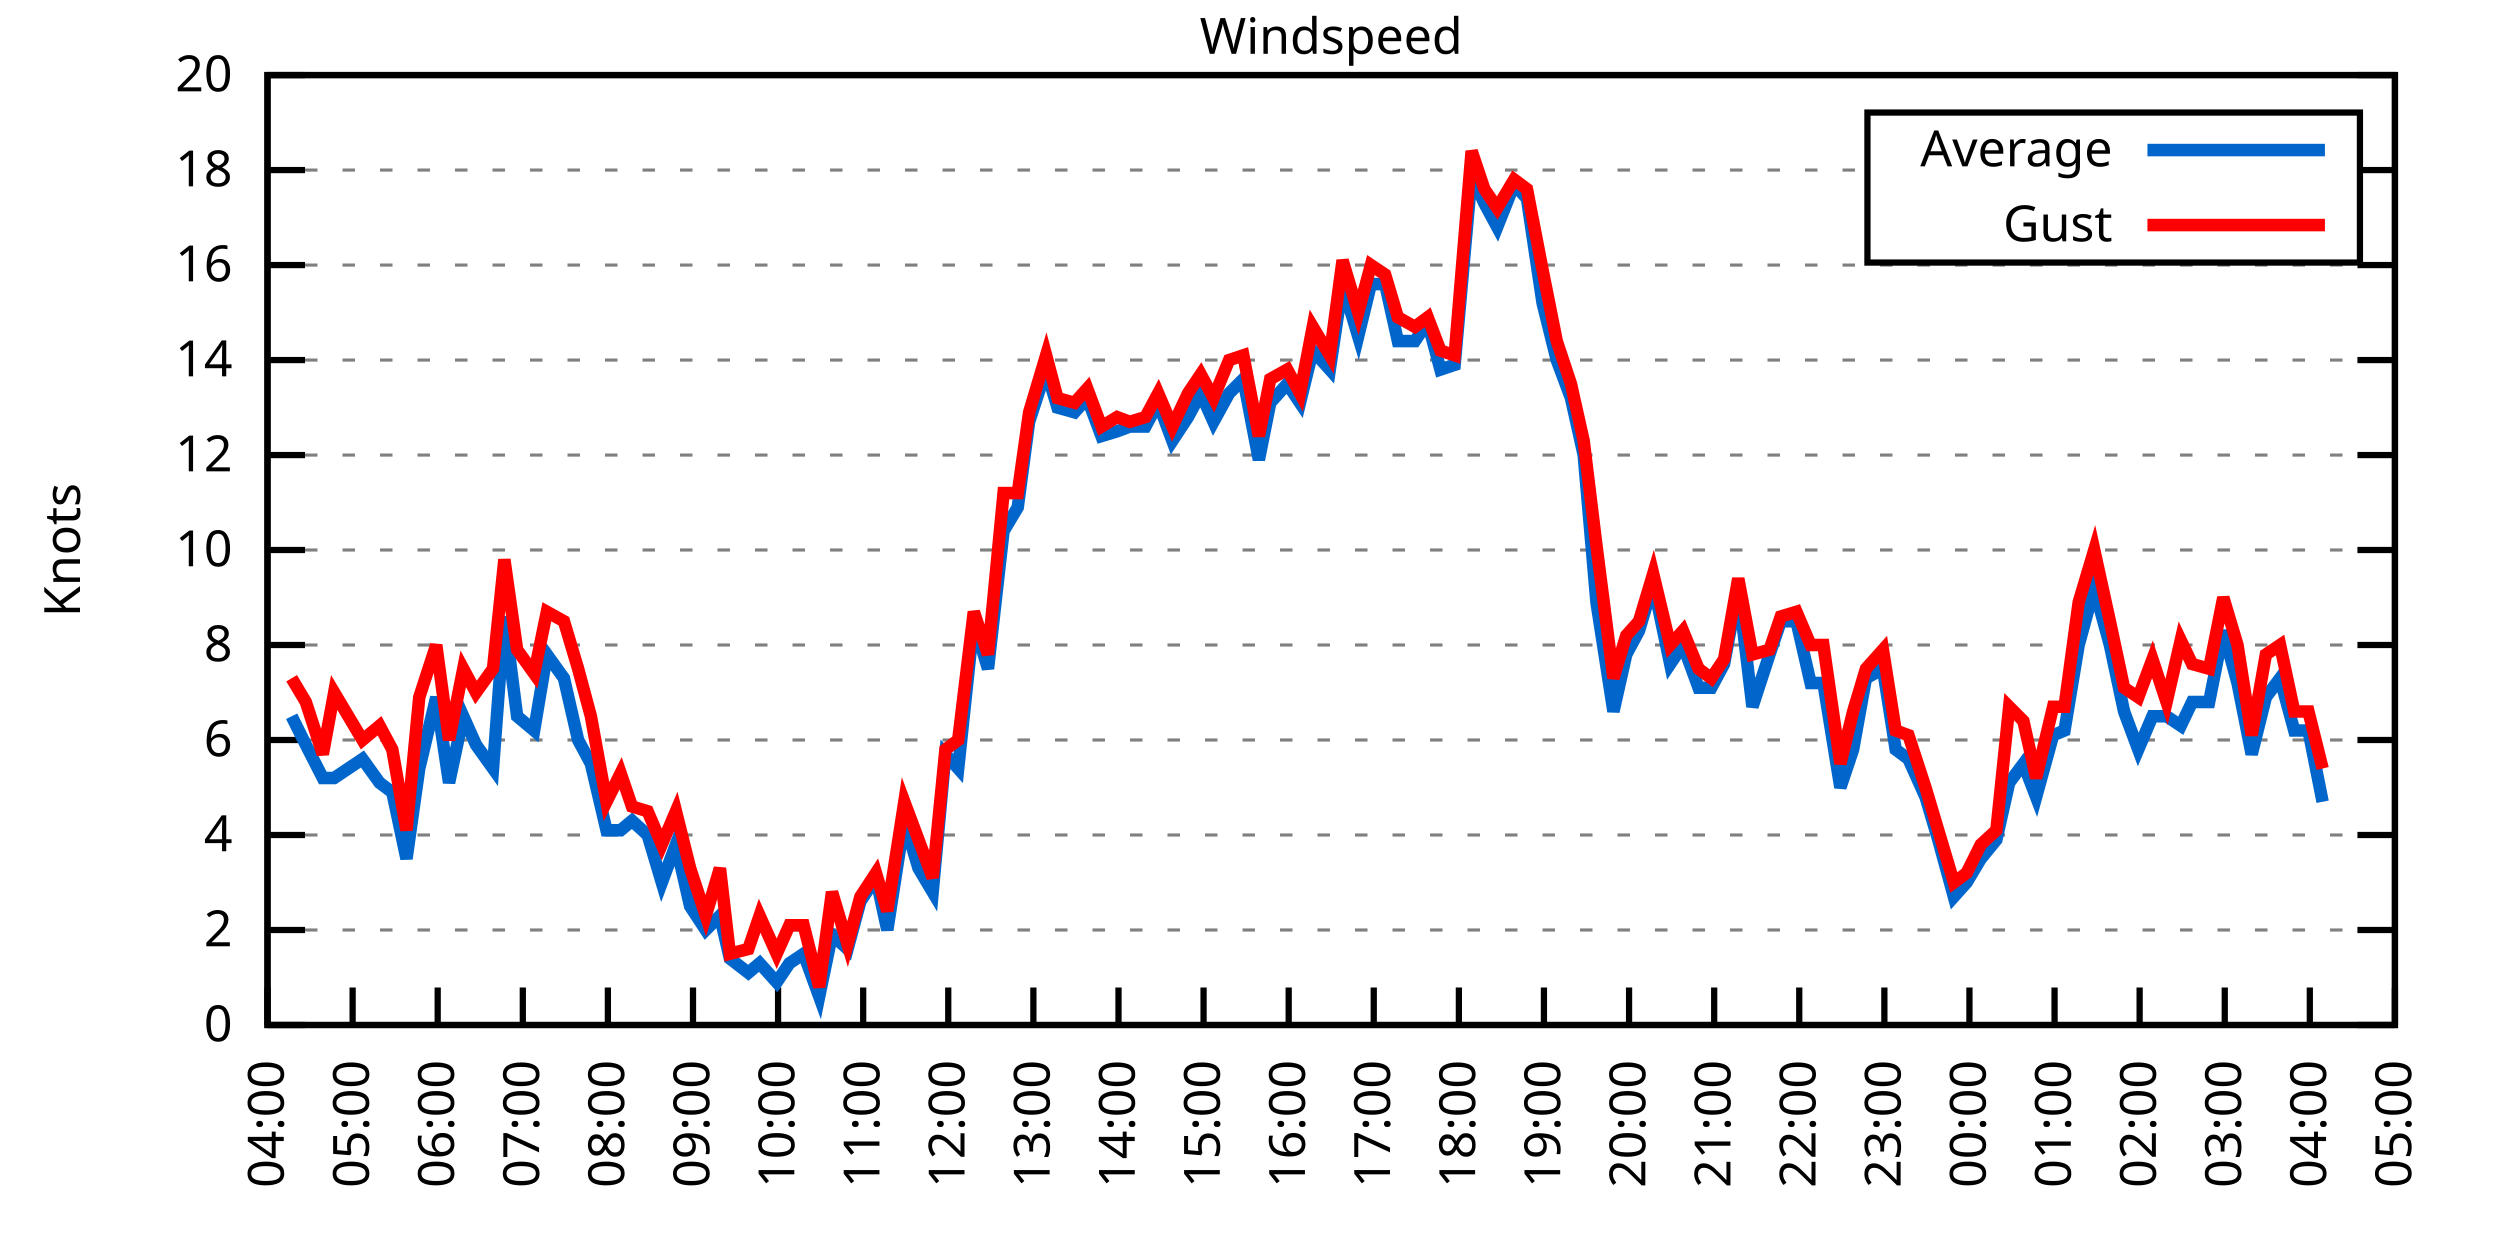
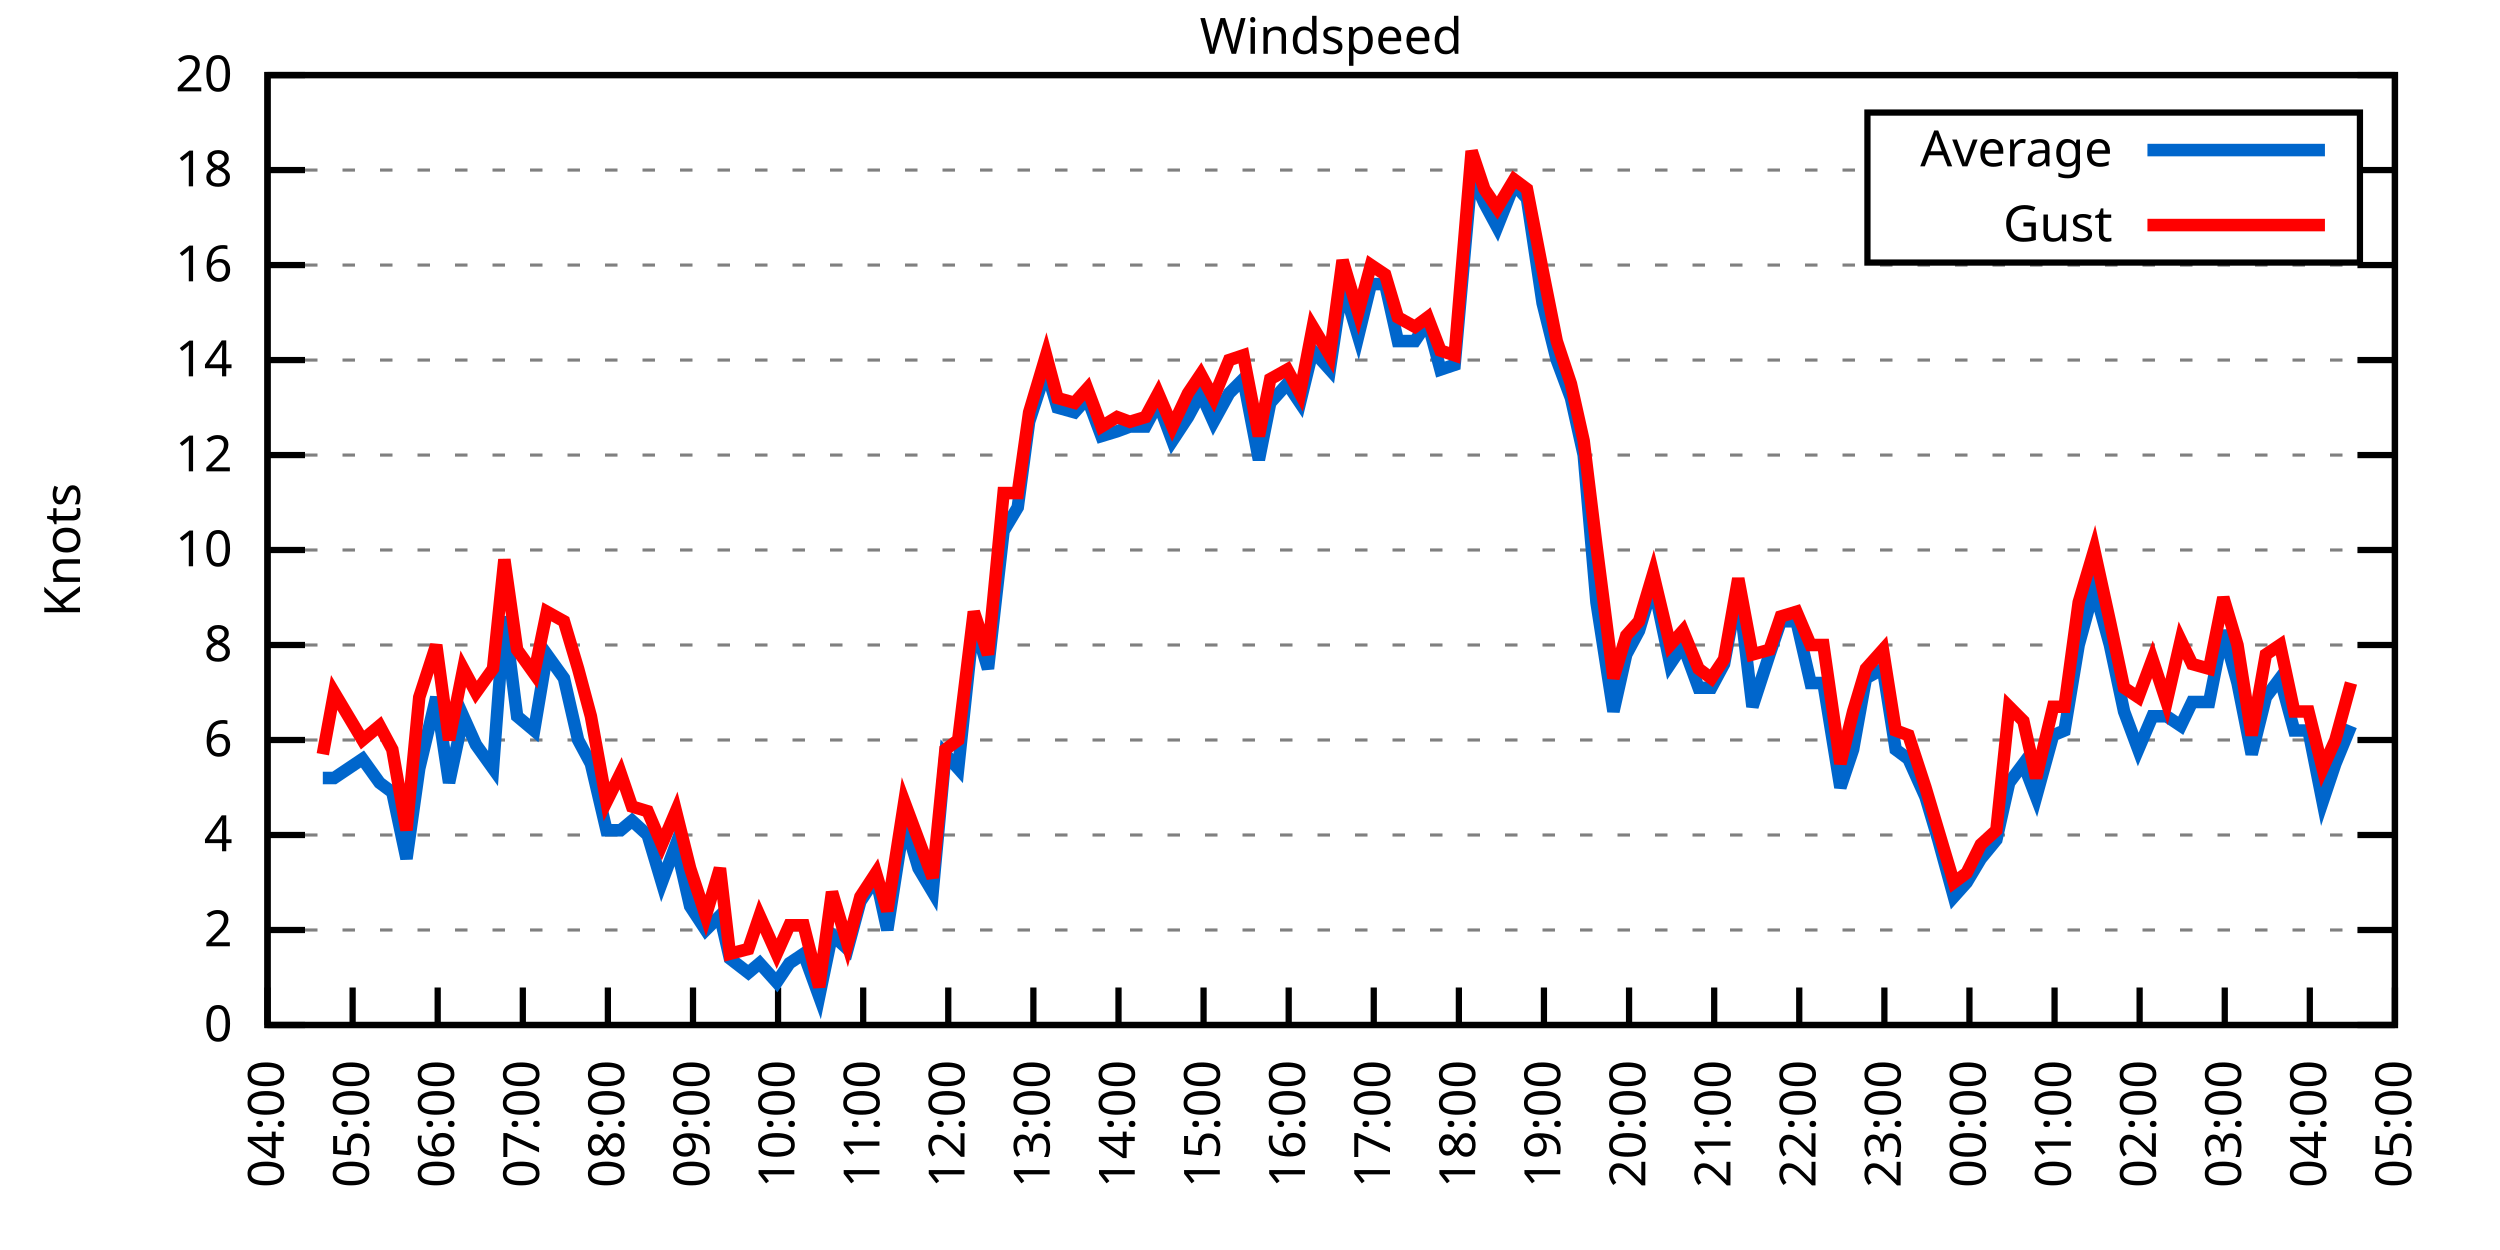
<svg xmlns="http://www.w3.org/2000/svg" xmlns:xlink="http://www.w3.org/1999/xlink" width="400" height="200" viewBox="0 0 400 200">
  <g id="gnuplot_canvas">
    <rect x="0" y="0" width="400" height="200" fill="none" />
    <defs>
      <circle id="gpDot" r="0.5" stroke-width="0.5" stroke="currentColor" />
      <path id="gpPt0" stroke-width="0.333" stroke="currentColor" d="M-1,0 h2 M0,-1 v2" />
      <path id="gpPt1" stroke-width="0.333" stroke="currentColor" d="M-1,-1 L1,1 M1,-1 L-1,1" />
      <path id="gpPt2" stroke-width="0.333" stroke="currentColor" d="M-1,0 L1,0 M0,-1 L0,1 M-1,-1 L1,1 M-1,1 L1,-1" />
      <rect id="gpPt3" stroke-width="0.333" stroke="currentColor" x="-1" y="-1" width="2" height="2" />
      <rect id="gpPt4" stroke-width="0.333" stroke="currentColor" fill="currentColor" x="-1" y="-1" width="2" height="2" />
      <circle id="gpPt5" stroke-width="0.333" stroke="currentColor" cx="0" cy="0" r="1" />
      <use xlink:href="#gpPt5" id="gpPt6" fill="currentColor" stroke="none" />
      <path id="gpPt7" stroke-width="0.333" stroke="currentColor" d="M0,-1.33 L-1.33,0.67 L1.33,0.67 z" />
      <use xlink:href="#gpPt7" id="gpPt8" fill="currentColor" stroke="none" />
      <use xlink:href="#gpPt7" id="gpPt9" stroke="currentColor" transform="rotate(180)" />
      <use xlink:href="#gpPt9" id="gpPt10" fill="currentColor" stroke="none" />
      <use xlink:href="#gpPt3" id="gpPt11" stroke="currentColor" transform="rotate(45)" />
      <use xlink:href="#gpPt11" id="gpPt12" fill="currentColor" stroke="none" />
      <path id="gpPt13" stroke-width="0.333" stroke="currentColor" d="M0,1.330 L1.265,0.411 L0.782,-1.067 L-0.782,-1.076 L-1.265,0.411 z" />
      <use xlink:href="#gpPt13" id="gpPt14" fill="currentColor" stroke="none" />
      <filter id="textbox" filterUnits="objectBoundingBox" x="0" y="0" height="1" width="1">
        <feFlood flood-color="white" flood-opacity="1" result="bgnd" />
        <feComposite in="SourceGraphic" in2="bgnd" operator="atop" />
      </filter>
      <filter id="greybox" filterUnits="objectBoundingBox" x="0" y="0" height="1" width="1">
        <feFlood flood-color="lightgrey" flood-opacity="1" result="grey" />
        <feComposite in="SourceGraphic" in2="grey" operator="atop" />
      </filter>
    </defs>
    <g fill="none" color="white" stroke="currentColor" stroke-width="1.00" stroke-linecap="butt" stroke-linejoin="miter">
</g>
    <g fill="none" color="black" stroke="currentColor" stroke-width="1.00" stroke-linecap="butt" stroke-linejoin="miter">
      <g stroke="none" shape-rendering="crispEdges">
        <polygon fill="rgb(255, 255, 255)" points="42.80,164.00 383.18,164.00 383.18,12.02 42.80,12.02 " />
      </g>
    </g>
    <g fill="none" color="black" stroke="currentColor" stroke-width="1.00" stroke-linecap="butt" stroke-linejoin="miter">
</g>
    <g fill="none" color="black" stroke="black" stroke-width="0.50" stroke-linecap="butt" stroke-linejoin="miter">
</g>
    <g fill="none" color="gray" stroke="currentColor" stroke-width="0.50" stroke-linecap="butt" stroke-linejoin="miter">
      <path stroke="gray" stroke-dasharray="2,4" class="gridline" d="M42.80,164.00 L383.19,164.00  " />
    </g>
    <g fill="none" color="gray" stroke="gray" stroke-width="1.00" stroke-linecap="butt" stroke-linejoin="miter">
</g>
    <g fill="none" color="black" stroke="currentColor" stroke-width="1.00" stroke-linecap="butt" stroke-linejoin="miter">
      <path stroke="black" d="M42.80,164.00 L48.80,164.00 M383.19,164.00 L377.19,164.00  " />
      <g transform="translate(37.20,166.60)" stroke="none" fill="black" font-family="Sans" font-size="8.00" text-anchor="end">
        <text>
          <tspan font-family="Sans"> 0</tspan>
        </text>
      </g>
    </g>
    <g fill="none" color="black" stroke="currentColor" stroke-width="1.00" stroke-linecap="butt" stroke-linejoin="miter">
</g>
    <g fill="none" color="black" stroke="black" stroke-width="0.50" stroke-linecap="butt" stroke-linejoin="miter">
</g>
    <g fill="none" color="gray" stroke="currentColor" stroke-width="0.50" stroke-linecap="butt" stroke-linejoin="miter">
      <path stroke="gray" stroke-dasharray="2,4" class="gridline" d="M42.80,148.80 L383.19,148.80  " />
    </g>
    <g fill="none" color="gray" stroke="gray" stroke-width="1.00" stroke-linecap="butt" stroke-linejoin="miter">
</g>
    <g fill="none" color="black" stroke="currentColor" stroke-width="1.00" stroke-linecap="butt" stroke-linejoin="miter">
      <path stroke="black" d="M42.80,148.80 L48.80,148.80 M383.19,148.80 L377.19,148.80  " />
      <g transform="translate(37.20,151.40)" stroke="none" fill="black" font-family="Sans" font-size="8.00" text-anchor="end">
        <text>
          <tspan font-family="Sans"> 2</tspan>
        </text>
      </g>
    </g>
    <g fill="none" color="black" stroke="currentColor" stroke-width="1.00" stroke-linecap="butt" stroke-linejoin="miter">
</g>
    <g fill="none" color="black" stroke="black" stroke-width="0.50" stroke-linecap="butt" stroke-linejoin="miter">
</g>
    <g fill="none" color="gray" stroke="currentColor" stroke-width="0.50" stroke-linecap="butt" stroke-linejoin="miter">
      <path stroke="gray" stroke-dasharray="2,4" class="gridline" d="M42.80,133.60 L383.19,133.60  " />
    </g>
    <g fill="none" color="gray" stroke="gray" stroke-width="1.00" stroke-linecap="butt" stroke-linejoin="miter">
</g>
    <g fill="none" color="black" stroke="currentColor" stroke-width="1.00" stroke-linecap="butt" stroke-linejoin="miter">
      <path stroke="black" d="M42.80,133.60 L48.80,133.60 M383.19,133.60 L377.19,133.60  " />
      <g transform="translate(37.20,136.20)" stroke="none" fill="black" font-family="Sans" font-size="8.00" text-anchor="end">
        <text>
          <tspan font-family="Sans"> 4</tspan>
        </text>
      </g>
    </g>
    <g fill="none" color="black" stroke="currentColor" stroke-width="1.00" stroke-linecap="butt" stroke-linejoin="miter">
</g>
    <g fill="none" color="black" stroke="black" stroke-width="0.50" stroke-linecap="butt" stroke-linejoin="miter">
</g>
    <g fill="none" color="gray" stroke="currentColor" stroke-width="0.50" stroke-linecap="butt" stroke-linejoin="miter">
      <path stroke="gray" stroke-dasharray="2,4" class="gridline" d="M42.80,118.40 L383.19,118.40  " />
    </g>
    <g fill="none" color="gray" stroke="gray" stroke-width="1.00" stroke-linecap="butt" stroke-linejoin="miter">
</g>
    <g fill="none" color="black" stroke="currentColor" stroke-width="1.00" stroke-linecap="butt" stroke-linejoin="miter">
      <path stroke="black" d="M42.80,118.40 L48.80,118.40 M383.19,118.40 L377.19,118.40  " />
      <g transform="translate(37.20,121.00)" stroke="none" fill="black" font-family="Sans" font-size="8.00" text-anchor="end">
        <text>
          <tspan font-family="Sans"> 6</tspan>
        </text>
      </g>
    </g>
    <g fill="none" color="black" stroke="currentColor" stroke-width="1.00" stroke-linecap="butt" stroke-linejoin="miter">
</g>
    <g fill="none" color="black" stroke="black" stroke-width="0.50" stroke-linecap="butt" stroke-linejoin="miter">
</g>
    <g fill="none" color="gray" stroke="currentColor" stroke-width="0.50" stroke-linecap="butt" stroke-linejoin="miter">
      <path stroke="gray" stroke-dasharray="2,4" class="gridline" d="M42.80,103.20 L383.19,103.20  " />
    </g>
    <g fill="none" color="gray" stroke="gray" stroke-width="1.00" stroke-linecap="butt" stroke-linejoin="miter">
</g>
    <g fill="none" color="black" stroke="currentColor" stroke-width="1.00" stroke-linecap="butt" stroke-linejoin="miter">
      <path stroke="black" d="M42.80,103.20 L48.80,103.20 M383.19,103.20 L377.19,103.20  " />
      <g transform="translate(37.20,105.80)" stroke="none" fill="black" font-family="Sans" font-size="8.00" text-anchor="end">
        <text>
          <tspan font-family="Sans"> 8</tspan>
        </text>
      </g>
    </g>
    <g fill="none" color="black" stroke="currentColor" stroke-width="1.00" stroke-linecap="butt" stroke-linejoin="miter">
</g>
    <g fill="none" color="black" stroke="black" stroke-width="0.50" stroke-linecap="butt" stroke-linejoin="miter">
</g>
    <g fill="none" color="gray" stroke="currentColor" stroke-width="0.50" stroke-linecap="butt" stroke-linejoin="miter">
      <path stroke="gray" stroke-dasharray="2,4" class="gridline" d="M42.80,88.00 L383.19,88.00  " />
    </g>
    <g fill="none" color="gray" stroke="gray" stroke-width="1.00" stroke-linecap="butt" stroke-linejoin="miter">
</g>
    <g fill="none" color="black" stroke="currentColor" stroke-width="1.00" stroke-linecap="butt" stroke-linejoin="miter">
      <path stroke="black" d="M42.80,88.00 L48.80,88.00 M383.19,88.00 L377.19,88.00  " />
      <g transform="translate(37.20,90.60)" stroke="none" fill="black" font-family="Sans" font-size="8.00" text-anchor="end">
        <text>
          <tspan font-family="Sans"> 10</tspan>
        </text>
      </g>
    </g>
    <g fill="none" color="black" stroke="currentColor" stroke-width="1.00" stroke-linecap="butt" stroke-linejoin="miter">
</g>
    <g fill="none" color="black" stroke="black" stroke-width="0.50" stroke-linecap="butt" stroke-linejoin="miter">
</g>
    <g fill="none" color="gray" stroke="currentColor" stroke-width="0.50" stroke-linecap="butt" stroke-linejoin="miter">
      <path stroke="gray" stroke-dasharray="2,4" class="gridline" d="M42.80,72.81 L383.19,72.81  " />
    </g>
    <g fill="none" color="gray" stroke="gray" stroke-width="1.00" stroke-linecap="butt" stroke-linejoin="miter">
</g>
    <g fill="none" color="black" stroke="currentColor" stroke-width="1.00" stroke-linecap="butt" stroke-linejoin="miter">
      <path stroke="black" d="M42.80,72.81 L48.80,72.81 M383.19,72.81 L377.19,72.81  " />
      <g transform="translate(37.20,75.41)" stroke="none" fill="black" font-family="Sans" font-size="8.00" text-anchor="end">
        <text>
          <tspan font-family="Sans"> 12</tspan>
        </text>
      </g>
    </g>
    <g fill="none" color="black" stroke="currentColor" stroke-width="1.00" stroke-linecap="butt" stroke-linejoin="miter">
</g>
    <g fill="none" color="black" stroke="black" stroke-width="0.50" stroke-linecap="butt" stroke-linejoin="miter">
</g>
    <g fill="none" color="gray" stroke="currentColor" stroke-width="0.50" stroke-linecap="butt" stroke-linejoin="miter">
      <path stroke="gray" stroke-dasharray="2,4" class="gridline" d="M42.80,57.61 L383.19,57.61  " />
    </g>
    <g fill="none" color="gray" stroke="gray" stroke-width="1.00" stroke-linecap="butt" stroke-linejoin="miter">
</g>
    <g fill="none" color="black" stroke="currentColor" stroke-width="1.00" stroke-linecap="butt" stroke-linejoin="miter">
      <path stroke="black" d="M42.80,57.61 L48.80,57.61 M383.19,57.61 L377.19,57.61  " />
      <g transform="translate(37.20,60.21)" stroke="none" fill="black" font-family="Sans" font-size="8.00" text-anchor="end">
        <text>
          <tspan font-family="Sans"> 14</tspan>
        </text>
      </g>
    </g>
    <g fill="none" color="black" stroke="currentColor" stroke-width="1.00" stroke-linecap="butt" stroke-linejoin="miter">
</g>
    <g fill="none" color="black" stroke="black" stroke-width="0.50" stroke-linecap="butt" stroke-linejoin="miter">
</g>
    <g fill="none" color="gray" stroke="currentColor" stroke-width="0.50" stroke-linecap="butt" stroke-linejoin="miter">
      <path stroke="gray" stroke-dasharray="2,4" class="gridline" d="M42.80,42.41 L383.19,42.41  " />
    </g>
    <g fill="none" color="gray" stroke="gray" stroke-width="1.00" stroke-linecap="butt" stroke-linejoin="miter">
</g>
    <g fill="none" color="black" stroke="currentColor" stroke-width="1.00" stroke-linecap="butt" stroke-linejoin="miter">
      <path stroke="black" d="M42.80,42.41 L48.80,42.41 M383.19,42.41 L377.19,42.41  " />
      <g transform="translate(37.20,45.01)" stroke="none" fill="black" font-family="Sans" font-size="8.00" text-anchor="end">
        <text>
          <tspan font-family="Sans"> 16</tspan>
        </text>
      </g>
    </g>
    <g fill="none" color="black" stroke="currentColor" stroke-width="1.00" stroke-linecap="butt" stroke-linejoin="miter">
</g>
    <g fill="none" color="black" stroke="black" stroke-width="0.50" stroke-linecap="butt" stroke-linejoin="miter">
</g>
    <g fill="none" color="gray" stroke="currentColor" stroke-width="0.50" stroke-linecap="butt" stroke-linejoin="miter">
      <path stroke="gray" stroke-dasharray="2,4" class="gridline" d="M42.80,27.21 L298.79,27.21 M377.59,27.21 L383.19,27.21  " />
    </g>
    <g fill="none" color="gray" stroke="gray" stroke-width="1.00" stroke-linecap="butt" stroke-linejoin="miter">
</g>
    <g fill="none" color="black" stroke="currentColor" stroke-width="1.00" stroke-linecap="butt" stroke-linejoin="miter">
      <path stroke="black" d="M42.80,27.21 L48.80,27.21 M383.19,27.21 L377.19,27.21  " />
      <g transform="translate(37.20,29.81)" stroke="none" fill="black" font-family="Sans" font-size="8.00" text-anchor="end">
        <text>
          <tspan font-family="Sans"> 18</tspan>
        </text>
      </g>
    </g>
    <g fill="none" color="black" stroke="currentColor" stroke-width="1.00" stroke-linecap="butt" stroke-linejoin="miter">
</g>
    <g fill="none" color="black" stroke="black" stroke-width="0.50" stroke-linecap="butt" stroke-linejoin="miter">
</g>
    <g fill="none" color="gray" stroke="currentColor" stroke-width="0.50" stroke-linecap="butt" stroke-linejoin="miter">
      <path stroke="gray" stroke-dasharray="2,4" class="gridline" d="M42.80,12.01 L383.19,12.01  " />
    </g>
    <g fill="none" color="gray" stroke="gray" stroke-width="1.00" stroke-linecap="butt" stroke-linejoin="miter">
</g>
    <g fill="none" color="black" stroke="currentColor" stroke-width="1.00" stroke-linecap="butt" stroke-linejoin="miter">
      <path stroke="black" d="M42.80,12.01 L48.80,12.01 M383.19,12.01 L377.19,12.01  " />
      <g transform="translate(37.20,14.61)" stroke="none" fill="black" font-family="Sans" font-size="8.00" text-anchor="end">
        <text>
          <tspan font-family="Sans"> 20</tspan>
        </text>
      </g>
    </g>
    <g fill="none" color="black" stroke="currentColor" stroke-width="1.00" stroke-linecap="butt" stroke-linejoin="miter">
      <path stroke="black" d="M42.80,164.00 L42.80,158.00  " />
      <g transform="translate(45.40,169.60) rotate(270.00)" stroke="none" fill="black" font-family="Sans" font-size="8.00" text-anchor="end">
        <text>
          <tspan font-family="Sans">04:00</tspan>
        </text>
      </g>
    </g>
    <g fill="none" color="black" stroke="currentColor" stroke-width="1.00" stroke-linecap="butt" stroke-linejoin="miter">
      <path stroke="black" d="M56.42,164.00 L56.42,158.00  " />
      <g transform="translate(59.02,169.60) rotate(270.00)" stroke="none" fill="black" font-family="Sans" font-size="8.00" text-anchor="end">
        <text>
          <tspan font-family="Sans">05:00</tspan>
        </text>
      </g>
    </g>
    <g fill="none" color="black" stroke="currentColor" stroke-width="1.00" stroke-linecap="butt" stroke-linejoin="miter">
      <path stroke="black" d="M70.03,164.00 L70.03,158.00  " />
      <g transform="translate(72.63,169.60) rotate(270.00)" stroke="none" fill="black" font-family="Sans" font-size="8.00" text-anchor="end">
        <text>
          <tspan font-family="Sans">06:00</tspan>
        </text>
      </g>
    </g>
    <g fill="none" color="black" stroke="currentColor" stroke-width="1.00" stroke-linecap="butt" stroke-linejoin="miter">
      <path stroke="black" d="M83.65,164.00 L83.65,158.00  " />
      <g transform="translate(86.25,169.60) rotate(270.00)" stroke="none" fill="black" font-family="Sans" font-size="8.00" text-anchor="end">
        <text>
          <tspan font-family="Sans">07:00</tspan>
        </text>
      </g>
    </g>
    <g fill="none" color="black" stroke="currentColor" stroke-width="1.00" stroke-linecap="butt" stroke-linejoin="miter">
      <path stroke="black" d="M97.26,164.00 L97.26,158.00  " />
      <g transform="translate(99.86,169.60) rotate(270.00)" stroke="none" fill="black" font-family="Sans" font-size="8.00" text-anchor="end">
        <text>
          <tspan font-family="Sans">08:00</tspan>
        </text>
      </g>
    </g>
    <g fill="none" color="black" stroke="currentColor" stroke-width="1.00" stroke-linecap="butt" stroke-linejoin="miter">
      <path stroke="black" d="M110.88,164.00 L110.88,158.00  " />
      <g transform="translate(113.48,169.60) rotate(270.00)" stroke="none" fill="black" font-family="Sans" font-size="8.00" text-anchor="end">
        <text>
          <tspan font-family="Sans">09:00</tspan>
        </text>
      </g>
    </g>
    <g fill="none" color="black" stroke="currentColor" stroke-width="1.00" stroke-linecap="butt" stroke-linejoin="miter">
      <path stroke="black" d="M124.49,164.00 L124.49,158.00  " />
      <g transform="translate(127.09,169.60) rotate(270.00)" stroke="none" fill="black" font-family="Sans" font-size="8.00" text-anchor="end">
        <text>
          <tspan font-family="Sans">10:00</tspan>
        </text>
      </g>
    </g>
    <g fill="none" color="black" stroke="currentColor" stroke-width="1.00" stroke-linecap="butt" stroke-linejoin="miter">
      <path stroke="black" d="M138.11,164.00 L138.11,158.00  " />
      <g transform="translate(140.71,169.60) rotate(270.00)" stroke="none" fill="black" font-family="Sans" font-size="8.00" text-anchor="end">
        <text>
          <tspan font-family="Sans">11:00</tspan>
        </text>
      </g>
    </g>
    <g fill="none" color="black" stroke="currentColor" stroke-width="1.00" stroke-linecap="butt" stroke-linejoin="miter">
      <path stroke="black" d="M151.72,164.00 L151.72,158.00  " />
      <g transform="translate(154.32,169.60) rotate(270.00)" stroke="none" fill="black" font-family="Sans" font-size="8.00" text-anchor="end">
        <text>
          <tspan font-family="Sans">12:00</tspan>
        </text>
      </g>
    </g>
    <g fill="none" color="black" stroke="currentColor" stroke-width="1.00" stroke-linecap="butt" stroke-linejoin="miter">
      <path stroke="black" d="M165.34,164.00 L165.34,158.00  " />
      <g transform="translate(167.94,169.60) rotate(270.00)" stroke="none" fill="black" font-family="Sans" font-size="8.00" text-anchor="end">
        <text>
          <tspan font-family="Sans">13:00</tspan>
        </text>
      </g>
    </g>
    <g fill="none" color="black" stroke="currentColor" stroke-width="1.00" stroke-linecap="butt" stroke-linejoin="miter">
      <path stroke="black" d="M178.96,164.00 L178.96,158.00  " />
      <g transform="translate(181.56,169.60) rotate(270.00)" stroke="none" fill="black" font-family="Sans" font-size="8.00" text-anchor="end">
        <text>
          <tspan font-family="Sans">14:00</tspan>
        </text>
      </g>
    </g>
    <g fill="none" color="black" stroke="currentColor" stroke-width="1.00" stroke-linecap="butt" stroke-linejoin="miter">
      <path stroke="black" d="M192.57,164.00 L192.57,158.00  " />
      <g transform="translate(195.17,169.60) rotate(270.00)" stroke="none" fill="black" font-family="Sans" font-size="8.00" text-anchor="end">
        <text>
          <tspan font-family="Sans">15:00</tspan>
        </text>
      </g>
    </g>
    <g fill="none" color="black" stroke="currentColor" stroke-width="1.00" stroke-linecap="butt" stroke-linejoin="miter">
      <path stroke="black" d="M206.19,164.00 L206.19,158.00  " />
      <g transform="translate(208.79,169.60) rotate(270.00)" stroke="none" fill="black" font-family="Sans" font-size="8.00" text-anchor="end">
        <text>
          <tspan font-family="Sans">16:00</tspan>
        </text>
      </g>
    </g>
    <g fill="none" color="black" stroke="currentColor" stroke-width="1.00" stroke-linecap="butt" stroke-linejoin="miter">
      <path stroke="black" d="M219.80,164.00 L219.80,158.00  " />
      <g transform="translate(222.40,169.60) rotate(270.00)" stroke="none" fill="black" font-family="Sans" font-size="8.00" text-anchor="end">
        <text>
          <tspan font-family="Sans">17:00</tspan>
        </text>
      </g>
    </g>
    <g fill="none" color="black" stroke="currentColor" stroke-width="1.00" stroke-linecap="butt" stroke-linejoin="miter">
      <path stroke="black" d="M233.42,164.00 L233.42,158.00  " />
      <g transform="translate(236.02,169.60) rotate(270.00)" stroke="none" fill="black" font-family="Sans" font-size="8.00" text-anchor="end">
        <text>
          <tspan font-family="Sans">18:00</tspan>
        </text>
      </g>
    </g>
    <g fill="none" color="black" stroke="currentColor" stroke-width="1.00" stroke-linecap="butt" stroke-linejoin="miter">
      <path stroke="black" d="M247.03,164.00 L247.03,158.00  " />
      <g transform="translate(249.63,169.60) rotate(270.00)" stroke="none" fill="black" font-family="Sans" font-size="8.00" text-anchor="end">
        <text>
          <tspan font-family="Sans">19:00</tspan>
        </text>
      </g>
    </g>
    <g fill="none" color="black" stroke="currentColor" stroke-width="1.00" stroke-linecap="butt" stroke-linejoin="miter">
      <path stroke="black" d="M260.65,164.00 L260.65,158.00  " />
      <g transform="translate(263.25,169.60) rotate(270.00)" stroke="none" fill="black" font-family="Sans" font-size="8.00" text-anchor="end">
        <text>
          <tspan font-family="Sans">20:00</tspan>
        </text>
      </g>
    </g>
    <g fill="none" color="black" stroke="currentColor" stroke-width="1.00" stroke-linecap="butt" stroke-linejoin="miter">
      <path stroke="black" d="M274.27,164.00 L274.27,158.00  " />
      <g transform="translate(276.87,169.60) rotate(270.00)" stroke="none" fill="black" font-family="Sans" font-size="8.00" text-anchor="end">
        <text>
          <tspan font-family="Sans">21:00</tspan>
        </text>
      </g>
    </g>
    <g fill="none" color="black" stroke="currentColor" stroke-width="1.00" stroke-linecap="butt" stroke-linejoin="miter">
      <path stroke="black" d="M287.88,164.00 L287.88,158.00  " />
      <g transform="translate(290.48,169.60) rotate(270.00)" stroke="none" fill="black" font-family="Sans" font-size="8.00" text-anchor="end">
        <text>
          <tspan font-family="Sans">22:00</tspan>
        </text>
      </g>
    </g>
    <g fill="none" color="black" stroke="currentColor" stroke-width="1.00" stroke-linecap="butt" stroke-linejoin="miter">
      <path stroke="black" d="M301.50,164.00 L301.50,158.00  " />
      <g transform="translate(304.10,169.60) rotate(270.00)" stroke="none" fill="black" font-family="Sans" font-size="8.00" text-anchor="end">
        <text>
          <tspan font-family="Sans">23:00</tspan>
        </text>
      </g>
    </g>
    <g fill="none" color="black" stroke="currentColor" stroke-width="1.00" stroke-linecap="butt" stroke-linejoin="miter">
      <path stroke="black" d="M315.11,164.00 L315.11,158.00  " />
      <g transform="translate(317.71,169.60) rotate(270.00)" stroke="none" fill="black" font-family="Sans" font-size="8.00" text-anchor="end">
        <text>
          <tspan font-family="Sans">00:00</tspan>
        </text>
      </g>
    </g>
    <g fill="none" color="black" stroke="currentColor" stroke-width="1.00" stroke-linecap="butt" stroke-linejoin="miter">
      <path stroke="black" d="M328.73,164.00 L328.73,158.00  " />
      <g transform="translate(331.33,169.60) rotate(270.00)" stroke="none" fill="black" font-family="Sans" font-size="8.00" text-anchor="end">
        <text>
          <tspan font-family="Sans">01:00</tspan>
        </text>
      </g>
    </g>
    <g fill="none" color="black" stroke="currentColor" stroke-width="1.00" stroke-linecap="butt" stroke-linejoin="miter">
      <path stroke="black" d="M342.34,164.00 L342.34,158.00  " />
      <g transform="translate(344.94,169.60) rotate(270.00)" stroke="none" fill="black" font-family="Sans" font-size="8.00" text-anchor="end">
        <text>
          <tspan font-family="Sans">02:00</tspan>
        </text>
      </g>
    </g>
    <g fill="none" color="black" stroke="currentColor" stroke-width="1.00" stroke-linecap="butt" stroke-linejoin="miter">
      <path stroke="black" d="M355.96,164.00 L355.96,158.00  " />
      <g transform="translate(358.56,169.60) rotate(270.00)" stroke="none" fill="black" font-family="Sans" font-size="8.00" text-anchor="end">
        <text>
          <tspan font-family="Sans">03:00</tspan>
        </text>
      </g>
    </g>
    <g fill="none" color="black" stroke="currentColor" stroke-width="1.00" stroke-linecap="butt" stroke-linejoin="miter">
      <path stroke="black" d="M369.57,164.00 L369.57,158.00  " />
      <g transform="translate(372.17,169.60) rotate(270.00)" stroke="none" fill="black" font-family="Sans" font-size="8.00" text-anchor="end">
        <text>
          <tspan font-family="Sans">04:00</tspan>
        </text>
      </g>
    </g>
    <g fill="none" color="black" stroke="currentColor" stroke-width="1.00" stroke-linecap="butt" stroke-linejoin="miter">
      <path stroke="black" d="M383.19,164.00 L383.19,158.00  " />
      <g transform="translate(385.79,169.60) rotate(270.00)" stroke="none" fill="black" font-family="Sans" font-size="8.00" text-anchor="end">
        <text>
          <tspan font-family="Sans">05:00</tspan>
        </text>
      </g>
    </g>
    <g fill="none" color="black" stroke="currentColor" stroke-width="1.00" stroke-linecap="butt" stroke-linejoin="miter">
</g>
    <g fill="none" color="black" stroke="currentColor" stroke-width="1.00" stroke-linecap="butt" stroke-linejoin="miter">
      <path stroke="black" d="M42.80,12.01 L42.80,164.00 L383.19,164.00 L383.19,12.01 L42.80,12.01 Z  " />
    </g>
    <g fill="none" color="black" stroke="currentColor" stroke-width="1.00" stroke-linecap="butt" stroke-linejoin="miter">
</g>
    <g fill="none" color="black" stroke="currentColor" stroke-width="1.00" stroke-linecap="butt" stroke-linejoin="miter">
      <path stroke="black" d="M298.79,42.01 L298.79,18.01 L377.59,18.01 L377.59,42.01 L298.79,42.01 Z  " />
    </g>
    <g id="Windspeed_plot_1">
      <g fill="none" color="white" stroke="black" stroke-width="2.00" stroke-linecap="butt" stroke-linejoin="miter">
</g>
      <g fill="none" color="black" stroke="currentColor" stroke-width="2.00" stroke-linecap="butt" stroke-linejoin="miter">
        <g transform="translate(337.99,26.61)" stroke="none" fill="black" font-family="Sans" font-size="8.00" text-anchor="end">
          <text>
            <tspan font-family="Sans">Average</tspan>
          </text>
        </g>
      </g>
      <g fill="none" color="black" stroke="currentColor" stroke-width="2.00" stroke-linecap="butt" stroke-linejoin="miter">
-         <path stroke="rgb(  0, 102, 204)" d="M343.59,24.01 L371.99,24.01 M46.66,114.60 L48.93,119.16 L51.65,124.48 L53.47,124.48 L58.00,121.44 L60.73,125.24   L62.77,126.76 L65.04,137.40 L67.08,122.96 L69.80,111.56 L71.85,125.24 L74.12,114.60 L76.16,119.16 L78.88,122.96   L80.70,98.64 L82.74,114.60 L85.46,116.88 L87.50,104.72 L90.23,108.52 L92.50,118.40 L94.54,122.20 L97.04,132.84   L99.30,132.84 L101.12,131.32 L103.62,133.60 L105.89,141.20 L108.15,135.12 L110.42,145.00 L112.92,148.80 L115.19,146.52   L116.78,153.36 L119.73,155.64 L121.54,154.12 L124.27,157.16 L126.31,154.12 L128.58,152.60 L131.07,159.44 L133.12,149.56   L135.61,151.84 L137.66,144.24 L140.15,140.44 L141.97,148.80 L144.69,131.32 L146.96,138.92 L149.23,142.72 L151.27,120.68   L153.31,122.96 L155.81,99.40 L158.08,107.00 L160.57,84.97 L162.84,81.17 L164.66,67.49 L167.38,59.13 L169.20,65.21   L171.92,65.97 L173.96,63.69 L176.23,69.77 L178.73,69.01 L180.77,68.25 L183.27,68.25 L185.31,64.45 L187.58,70.53   L190.08,66.73 L192.12,62.93 L194.16,67.49 L196.66,62.93 L198.93,60.65 L201.42,73.57 L203.24,64.45 L205.96,61.41   L208.00,64.45 L210.04,56.09 L212.77,59.13 L214.81,45.45 L217.31,53.81 L219.35,45.45 L221.62,45.45 L223.66,54.57   L226.38,54.57 L228.43,51.53 L230.47,59.13 L232.74,58.37 L235.46,27.97 L237.50,32.53 L239.55,36.33 L242.27,29.49   L244.31,31.77 L246.81,48.49 L249.08,57.61 L251.35,63.69 L253.39,72.81 L255.43,96.36 L258.15,113.84 L260.20,104.72   L262.24,100.92 L264.51,93.32 L267.23,106.24 L269.27,103.20 L271.77,110.04 L273.81,110.04 L275.85,106.24 L278.12,94.08   L280.39,113.08 L283.12,104.72 L284.93,99.40 L287.43,99.40 L289.70,109.28 L291.74,109.28 L294.46,126.00 L296.50,119.92   L298.55,108.52 L301.27,107.00 L303.31,119.92 L305.35,121.44 L308.08,127.52 L310.12,134.36 L312.62,143.48 L314.66,141.20   L316.93,137.40 L319.42,134.36 L321.47,125.24 L323.74,122.20 L325.78,127.52 L328.50,117.64 L330.32,116.88 L332.59,103.20   L335.08,94.08 L337.58,103.20 L339.85,113.84 L342.12,119.92 L344.39,114.60 L346.65,114.60 L348.92,116.12 L350.74,112.32   L353.46,112.32 L355.73,100.92 L358.00,109.28 L360.27,120.68 L362.54,111.56 L364.81,108.52 L367.08,116.88 L369.35,116.88   L371.62,128.28  " />
+         <path stroke="rgb(  0, 102, 204)" d="M343.59,24.01 L371.99,24.01 M51.65,124.48 L53.47,124.48 L58.00,121.44 L60.73,125.24 L62.77,126.76 L65.04,137.40   L67.08,122.96 L69.80,111.56 L71.85,125.24 L74.12,114.60 L76.16,119.16 L78.88,122.96 L80.70,98.64 L82.74,114.60   L85.46,116.88 L87.50,104.72 L90.23,108.52 L92.50,118.40 L94.54,122.20 L97.04,132.84 L99.30,132.84 L101.12,131.32   L103.62,133.60 L105.89,141.20 L108.15,135.12 L110.42,145.00 L112.92,148.80 L115.19,146.52 L116.78,153.36 L119.73,155.64   L121.54,154.12 L124.27,157.16 L126.31,154.12 L128.58,152.60 L131.07,159.44 L133.12,149.56 L135.61,151.84 L137.66,144.24   L140.15,140.44 L141.97,148.80 L144.69,131.32 L146.96,138.92 L149.23,142.72 L151.27,120.68 L153.31,122.96 L155.81,99.40   L158.08,107.00 L160.57,84.97 L162.84,81.17 L164.66,67.49 L167.38,59.13 L169.20,65.21 L171.92,65.97 L173.96,63.69   L176.23,69.77 L178.73,69.01 L180.77,68.25 L183.27,68.25 L185.31,64.45 L187.58,70.53 L190.08,66.73 L192.12,62.93   L194.16,67.49 L196.66,62.93 L198.93,60.65 L201.42,73.57 L203.24,64.45 L205.96,61.41 L208.00,64.45 L210.04,56.09   L212.77,59.13 L214.81,45.45 L217.31,53.81 L219.35,45.45 L221.62,45.45 L223.66,54.57 L226.38,54.57 L228.43,51.53   L230.47,59.13 L232.74,58.37 L235.46,27.97 L237.50,32.53 L239.55,36.33 L242.27,29.49 L244.31,31.77 L246.81,48.49   L249.08,57.61 L251.35,63.69 L253.39,72.81 L255.43,96.36 L258.15,113.84 L260.20,104.72 L262.24,100.92 L264.51,93.32   L267.23,106.24 L269.27,103.20 L271.77,110.04 L273.81,110.04 L275.85,106.24 L278.12,94.08 L280.39,113.08 L283.12,104.72   L284.93,99.40 L287.43,99.40 L289.70,109.28 L291.74,109.28 L294.46,126.00 L296.50,119.92 L298.55,108.52 L301.27,107.00   L303.31,119.92 L305.35,121.44 L308.08,127.52 L310.12,134.36 L312.62,143.48 L314.66,141.20 L316.93,137.40 L319.42,134.36   L321.47,125.24 L323.74,122.20 L325.78,127.52 L328.50,117.64 L330.32,116.88 L332.59,103.20 L335.08,94.08 L337.58,103.20   L339.85,113.84 L342.12,119.92 L344.39,114.60 L346.65,114.60 L348.92,116.12 L350.74,112.32 L353.46,112.32 L355.73,100.92   L358.00,109.28 L360.27,120.68 L362.54,111.56 L364.81,108.52 L367.08,116.88 L369.35,116.88 L371.62,128.28 L373.66,122.20   L376.16,116.12  " />
      </g>
    </g>
    <g id="Windspeed_plot_2">
      <g fill="none" color="black" stroke="currentColor" stroke-width="2.00" stroke-linecap="butt" stroke-linejoin="miter">
        <g transform="translate(337.99,38.61)" stroke="none" fill="black" font-family="Sans" font-size="8.00" text-anchor="end">
          <text>
            <tspan font-family="Sans">Gust</tspan>
          </text>
        </g>
      </g>
      <g fill="none" color="black" stroke="currentColor" stroke-width="2.00" stroke-linecap="butt" stroke-linejoin="miter">
-         <path stroke="rgb(255,   0,   0)" d="M343.59,36.01 L371.99,36.01 M46.66,108.52 L48.93,112.32 L51.65,120.68 L53.47,110.80 L58.00,118.40 L60.73,116.12   L62.77,119.92 L65.04,132.84 L67.08,111.56 L69.80,103.20 L71.85,118.40 L74.12,107.00 L76.16,110.80 L78.88,107.00   L80.70,89.52 L82.74,103.96 L85.46,107.76 L87.50,97.88 L90.23,99.40 L92.50,107.00 L94.54,114.60 L97.04,128.28   L99.30,123.72 L101.12,129.04 L103.62,129.80 L105.89,135.12 L108.15,129.80 L110.42,138.92 L112.92,146.52 L115.19,138.92   L116.78,152.60 L119.73,151.84 L121.54,146.52 L124.27,152.60 L126.31,148.04 L128.58,148.04 L131.07,157.92 L133.12,142.72   L135.61,151.08 L137.66,143.48 L140.15,139.68 L141.97,145.76 L144.69,128.28 L146.96,134.36 L149.23,140.44 L151.27,119.92   L153.31,118.40 L155.81,97.88 L158.08,104.72 L160.57,78.89 L162.84,78.89 L164.66,65.97 L167.38,56.85 L169.20,63.69   L171.92,64.45 L173.96,62.17 L176.23,68.25 L178.73,66.73 L180.77,67.49 L183.27,66.73 L185.31,62.93 L187.58,68.25   L190.08,62.93 L192.12,59.89 L194.16,63.69 L196.66,57.61 L198.93,56.85 L201.42,69.77 L203.24,60.65 L205.96,59.13   L208.00,62.93 L210.04,52.29 L212.77,56.85 L214.81,41.65 L217.31,50.01 L219.35,42.41 L221.62,43.93 L223.66,50.77   L226.38,52.29 L228.43,50.77 L230.47,56.09 L232.74,56.85 L235.46,24.17 L237.50,30.25 L239.55,33.29 L242.27,28.73   L244.31,30.25 L246.81,43.17 L249.08,54.57 L251.35,61.41 L253.39,70.53 L255.43,87.25 L258.15,108.52 L260.20,101.68   L262.24,99.40 L264.51,91.80 L267.23,103.20 L269.27,100.92 L271.77,107.00 L273.81,108.52 L275.85,105.48 L278.12,92.56   L280.39,104.72 L283.12,103.96 L284.93,98.64 L287.43,97.88 L289.70,103.20 L291.74,103.20 L294.46,122.20 L296.50,113.84   L298.55,107.00 L301.27,103.96 L303.31,116.88 L305.35,117.64 L308.08,126.00 L310.12,132.84 L312.62,141.20 L314.66,139.68   L316.93,135.12 L319.42,132.84 L321.47,113.08 L323.74,115.36 L325.78,124.48 L328.50,113.08 L330.32,113.08 L332.59,96.36   L335.08,88.00 L337.58,99.40 L339.85,110.04 L342.12,111.56 L344.39,105.48 L346.65,112.32 L348.92,102.44 L350.74,106.24   L353.46,107.00 L355.73,95.60 L358.00,103.20 L360.27,117.64 L362.54,104.72 L364.81,103.20 L367.08,113.84 L369.35,113.84   L371.62,122.96  " />
+         <path stroke="rgb(255,   0,   0)" d="M343.59,36.01 L371.99,36.01 M51.65,120.68 L53.47,110.80 L58.00,118.40 L60.73,116.12 L62.77,119.92 L65.04,132.84   L67.08,111.56 L69.80,103.20 L71.85,118.40 L74.12,107.00 L76.16,110.80 L78.88,107.00 L80.70,89.52 L82.74,103.96   L85.46,107.76 L87.50,97.88 L90.23,99.40 L92.50,107.00 L94.54,114.60 L97.04,128.28 L99.30,123.72 L101.12,129.04   L103.62,129.80 L105.89,135.12 L108.15,129.80 L110.42,138.92 L112.92,146.52 L115.19,138.92 L116.78,152.60 L119.73,151.84   L121.54,146.52 L124.27,152.60 L126.31,148.04 L128.58,148.04 L131.07,157.92 L133.12,142.72 L135.61,151.08 L137.66,143.48   L140.15,139.68 L141.97,145.76 L144.69,128.28 L146.96,134.36 L149.23,140.44 L151.27,119.92 L153.31,118.40 L155.81,97.88   L158.08,104.72 L160.57,78.89 L162.84,78.89 L164.66,65.97 L167.38,56.85 L169.20,63.69 L171.92,64.45 L173.96,62.17   L176.23,68.25 L178.73,66.73 L180.77,67.49 L183.27,66.73 L185.31,62.93 L187.58,68.25 L190.08,62.93 L192.12,59.89   L194.16,63.69 L196.66,57.61 L198.93,56.85 L201.42,69.77 L203.24,60.65 L205.96,59.13 L208.00,62.93 L210.04,52.29   L212.77,56.85 L214.81,41.65 L217.31,50.01 L219.35,42.41 L221.62,43.93 L223.66,50.77 L226.38,52.29 L228.43,50.77   L230.47,56.09 L232.74,56.85 L235.46,24.17 L237.50,30.25 L239.55,33.29 L242.27,28.73 L244.31,30.25 L246.81,43.17   L249.08,54.57 L251.35,61.41 L253.39,70.53 L255.43,87.25 L258.15,108.52 L260.20,101.68 L262.24,99.40 L264.51,91.80   L267.23,103.20 L269.27,100.92 L271.77,107.00 L273.81,108.52 L275.85,105.48 L278.12,92.56 L280.39,104.72 L283.12,103.96   L284.93,98.64 L287.43,97.88 L289.70,103.20 L291.74,103.20 L294.46,122.20 L296.50,113.84 L298.55,107.00 L301.27,103.96   L303.31,116.88 L305.35,117.64 L308.08,126.00 L310.12,132.84 L312.62,141.20 L314.66,139.68 L316.93,135.12 L319.42,132.84   L321.47,113.08 L323.74,115.36 L325.78,124.48 L328.50,113.08 L330.32,113.08 L332.59,96.36 L335.08,88.00 L337.58,99.40   L339.85,110.04 L342.12,111.56 L344.39,105.48 L346.65,112.32 L348.92,102.44 L350.74,106.24 L353.46,107.00 L355.73,95.60   L358.00,103.20 L360.27,117.64 L362.54,104.72 L364.81,103.20 L367.08,113.84 L369.35,113.84 L371.62,122.96 L373.66,118.40   L376.16,109.28  " />
      </g>
    </g>
    <g fill="none" color="black" stroke="currentColor" stroke-width="2.00" stroke-linecap="butt" stroke-linejoin="miter">
</g>
    <g fill="none" color="black" stroke="black" stroke-width="1.00" stroke-linecap="butt" stroke-linejoin="miter">
</g>
    <g fill="none" color="black" stroke="currentColor" stroke-width="1.00" stroke-linecap="butt" stroke-linejoin="miter">
      <path stroke="black" d="M42.80,12.01 L42.80,164.00 L383.19,164.00 L383.19,12.01 L42.80,12.01 Z  " />
      <g transform="translate(12.80,88.01) rotate(270.00)" stroke="none" fill="black" font-family="Sans" font-size="8.00" text-anchor="middle">
        <text>
          <tspan font-family="Sans">Knots</tspan>
        </text>
      </g>
    </g>
    <g fill="none" color="black" stroke="currentColor" stroke-width="1.00" stroke-linecap="butt" stroke-linejoin="miter">
</g>
    <g fill="none" color="black" stroke="currentColor" stroke-width="1.00" stroke-linecap="butt" stroke-linejoin="miter">
      <g transform="translate(212.99,8.61)" stroke="none" fill="black" font-family="Sans" font-size="8.00" text-anchor="middle">
        <text>
          <tspan font-family="Sans">Windspeed</tspan>
        </text>
      </g>
    </g>
    <g fill="none" color="black" stroke="currentColor" stroke-width="1.00" stroke-linecap="butt" stroke-linejoin="miter">
</g>
  </g>
</svg>
